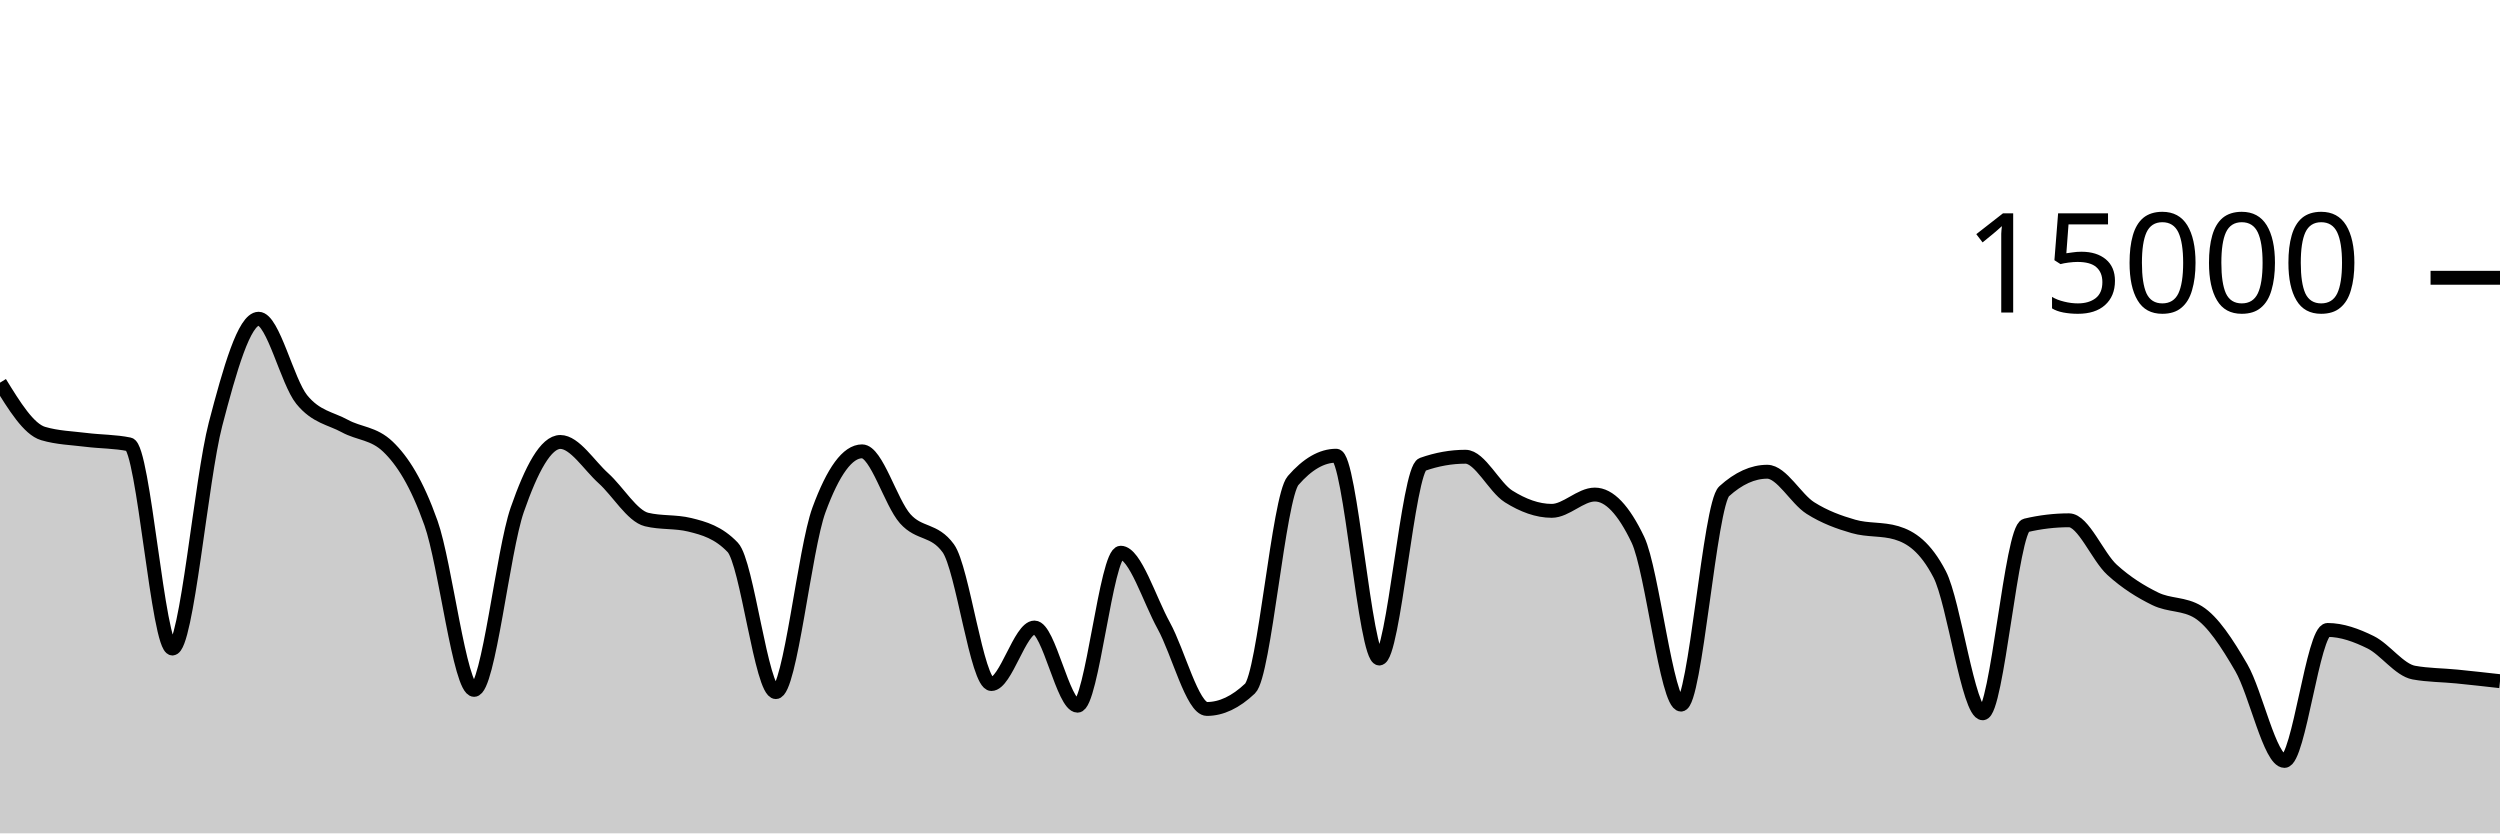
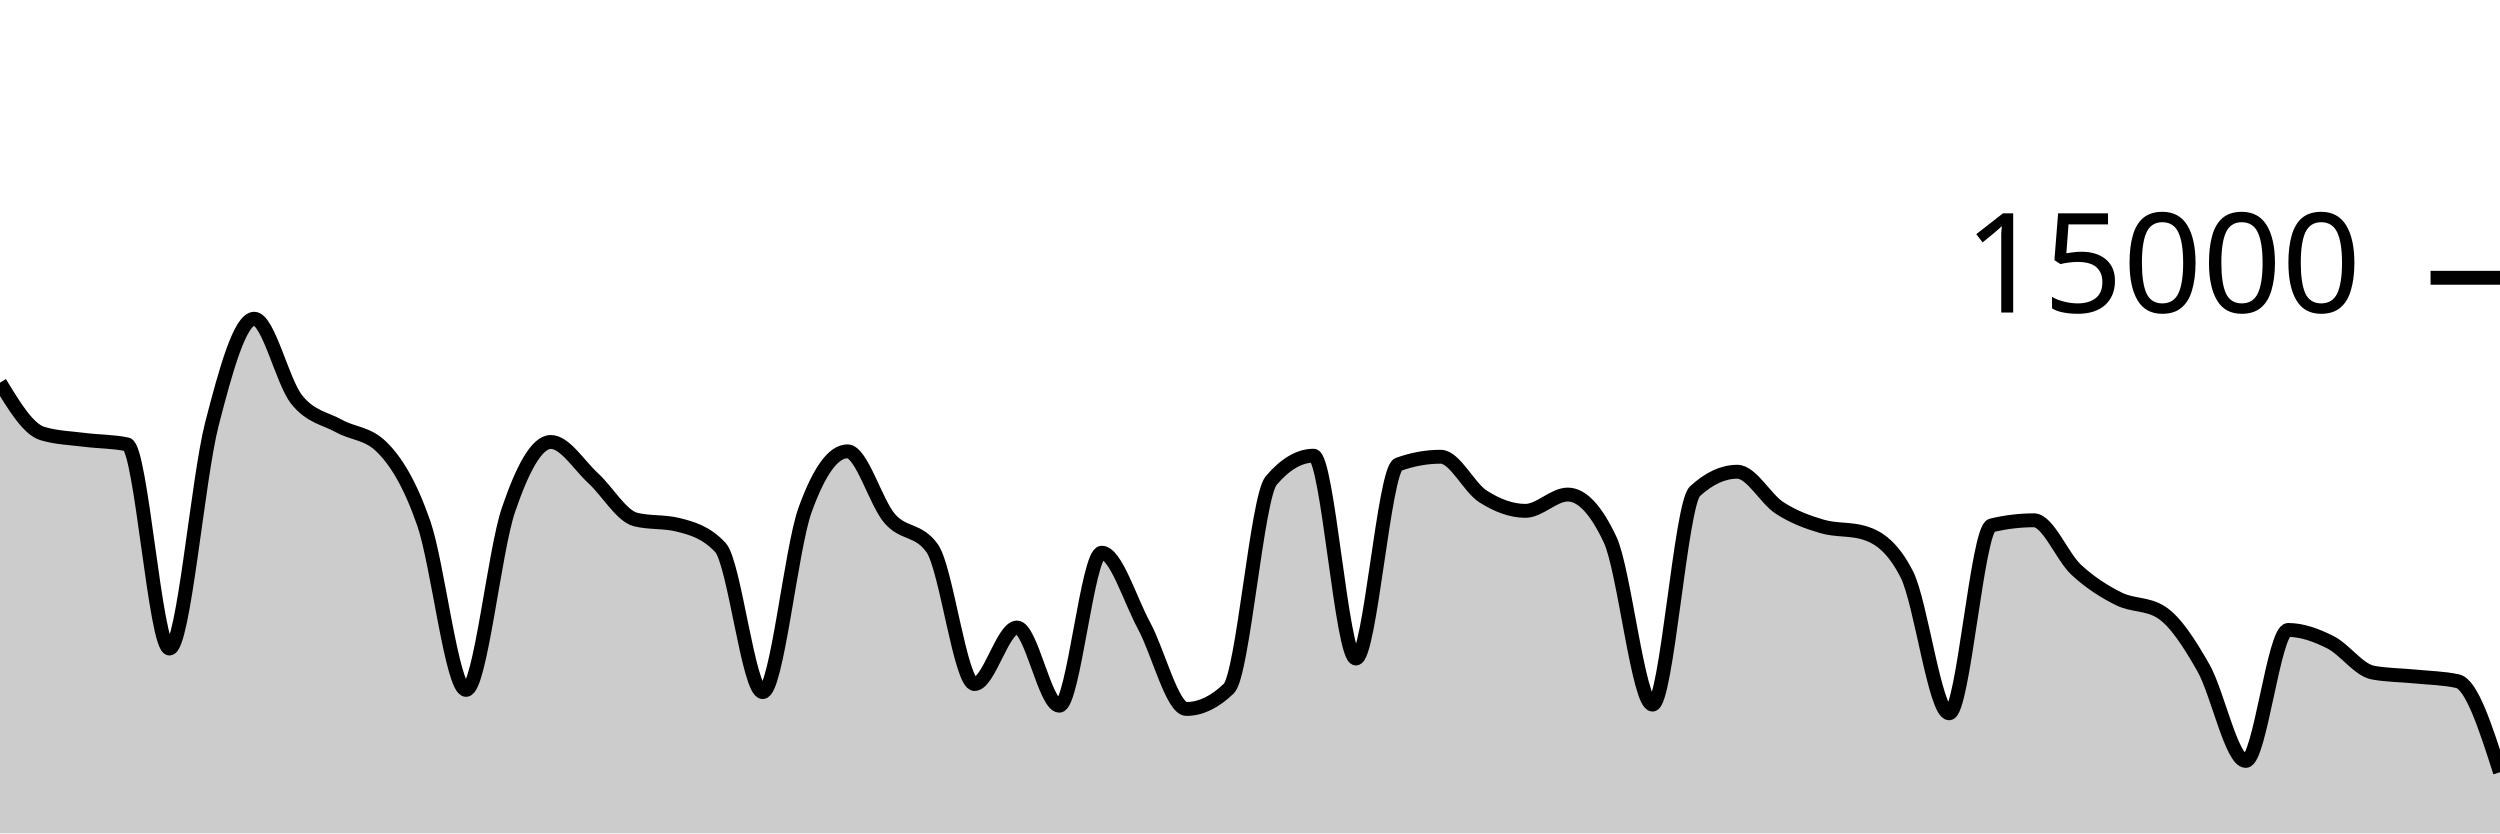
<svg xmlns="http://www.w3.org/2000/svg" viewBox="0 0 180 60">
  <g transform="translate(0,20)">
-     <path class="area" fill="rgba(0, 0, 0, 0.2)" d="M0,7.552C1.034,9.23,2.069,10.908,3.103,11.213C4.138,11.519,5.172,11.542,6.207,11.672C7.241,11.802,8.276,11.78,9.31,11.995C10.345,12.21,11.379,26.693,12.414,26.693C13.448,26.693,14.483,14.501,15.517,10.544C16.552,6.587,17.586,2.949,18.621,2.949C19.655,2.949,20.69,7.492,21.724,8.765C22.759,10.038,23.793,10.109,24.828,10.675C25.862,11.24,26.897,11.17,27.931,12.16C28.966,13.15,30,14.748,31.034,17.667C32.069,20.585,33.103,29.672,34.138,29.672C35.172,29.672,36.207,19.682,37.241,16.707C38.276,13.732,39.31,11.821,40.345,11.821C41.379,11.821,42.414,13.504,43.448,14.435C44.483,15.365,45.517,17.153,46.552,17.405C47.586,17.658,48.621,17.532,49.655,17.784C50.69,18.036,51.724,18.327,52.759,19.413C53.793,20.5,54.828,29.832,55.862,29.832C56.897,29.832,57.931,19.523,58.966,16.712C60,13.901,61.034,12.496,62.069,12.496C63.103,12.496,64.138,16.183,65.172,17.347C66.207,18.51,67.241,18.057,68.276,19.477C69.31,20.898,70.345,29.251,71.379,29.251C72.414,29.251,73.448,25.181,74.483,25.181C75.517,25.181,76.552,30.811,77.586,30.811C78.621,30.811,79.655,19.795,80.69,19.795C81.724,19.795,82.759,23.178,83.793,25.053C84.828,26.928,85.862,31.045,86.897,31.045C87.931,31.045,88.966,30.556,90,29.576C91.034,28.596,92.069,15.793,93.103,14.6C94.138,13.407,95.172,12.811,96.207,12.811C97.241,12.811,98.276,27.413,99.31,27.413C100.345,27.413,101.379,13.805,102.414,13.437C103.448,13.069,104.483,12.885,105.517,12.885C106.552,12.885,107.586,15.095,108.621,15.744C109.655,16.393,110.69,16.781,111.724,16.781C112.759,16.781,113.793,15.608,114.828,15.608C115.862,15.608,116.897,16.693,117.931,18.864C118.966,21.035,120,30.731,121.034,30.731C122.069,30.731,123.103,16.312,124.138,15.373C125.172,14.435,126.207,13.965,127.241,13.965C128.276,13.965,129.31,15.92,130.345,16.576C131.379,17.232,132.414,17.603,133.448,17.901C134.483,18.2,135.517,18.056,136.552,18.365C137.586,18.675,138.621,19.359,139.655,21.347C140.69,23.334,141.724,31.357,142.759,31.357C143.793,31.357,144.828,18.075,145.862,17.829C146.897,17.584,147.931,17.461,148.966,17.461C150,17.461,151.034,20.085,152.069,21.027C153.103,21.968,154.138,22.604,155.172,23.112C156.207,23.62,157.241,23.432,158.276,24.072C159.31,24.712,160.345,26.294,161.379,28.08C162.414,29.866,163.448,34.787,164.483,34.787C165.517,34.787,166.552,25.357,167.586,25.357C168.621,25.357,169.655,25.734,170.69,26.245C171.724,26.757,172.759,28.238,173.793,28.427C174.828,28.615,175.862,28.606,176.897,28.709C177.931,28.812,178.966,28.929,180,29.045L180,40C178.966,40,177.931,40,176.897,40C175.862,40,174.828,40,173.793,40C172.759,40,171.724,40,170.69,40C169.655,40,168.621,40,167.586,40C166.552,40,165.517,40,164.483,40C163.448,40,162.414,40,161.379,40C160.345,40,159.31,40,158.276,40C157.241,40,156.207,40,155.172,40C154.138,40,153.103,40,152.069,40C151.034,40,150,40,148.966,40C147.931,40,146.897,40,145.862,40C144.828,40,143.793,40,142.759,40C141.724,40,140.69,40,139.655,40C138.621,40,137.586,40,136.552,40C135.517,40,134.483,40,133.448,40C132.414,40,131.379,40,130.345,40C129.31,40,128.276,40,127.241,40C126.207,40,125.172,40,124.138,40C123.103,40,122.069,40,121.034,40C120,40,118.966,40,117.931,40C116.897,40,115.862,40,114.828,40C113.793,40,112.759,40,111.724,40C110.69,40,109.655,40,108.621,40C107.586,40,106.552,40,105.517,40C104.483,40,103.448,40,102.414,40C101.379,40,100.345,40,99.31,40C98.276,40,97.241,40,96.207,40C95.172,40,94.138,40,93.103,40C92.069,40,91.034,40,90,40C88.966,40,87.931,40,86.897,40C85.862,40,84.828,40,83.793,40C82.759,40,81.724,40,80.69,40C79.655,40,78.621,40,77.586,40C76.552,40,75.517,40,74.483,40C73.448,40,72.414,40,71.379,40C70.345,40,69.31,40,68.276,40C67.241,40,66.207,40,65.172,40C64.138,40,63.103,40,62.069,40C61.034,40,60,40,58.966,40C57.931,40,56.897,40,55.862,40C54.828,40,53.793,40,52.759,40C51.724,40,50.69,40,49.655,40C48.621,40,47.586,40,46.552,40C45.517,40,44.483,40,43.448,40C42.414,40,41.379,40,40.345,40C39.31,40,38.276,40,37.241,40C36.207,40,35.172,40,34.138,40C33.103,40,32.069,40,31.034,40C30,40,28.966,40,27.931,40C26.897,40,25.862,40,24.828,40C23.793,40,22.759,40,21.724,40C20.69,40,19.655,40,18.621,40C17.586,40,16.552,40,15.517,40C14.483,40,13.448,40,12.414,40C11.379,40,10.345,40,9.31,40C8.276,40,7.241,40,6.207,40C5.172,40,4.138,40,3.103,40C2.069,40,1.034,40,0,40Z" />
-     <path class="line" stroke="black" fill="none" d="M0,7.552C1.034,9.23,2.069,10.908,3.103,11.213C4.138,11.519,5.172,11.542,6.207,11.672C7.241,11.802,8.276,11.78,9.31,11.995C10.345,12.21,11.379,26.693,12.414,26.693C13.448,26.693,14.483,14.501,15.517,10.544C16.552,6.587,17.586,2.949,18.621,2.949C19.655,2.949,20.69,7.492,21.724,8.765C22.759,10.038,23.793,10.109,24.828,10.675C25.862,11.24,26.897,11.17,27.931,12.16C28.966,13.15,30,14.748,31.034,17.667C32.069,20.585,33.103,29.672,34.138,29.672C35.172,29.672,36.207,19.682,37.241,16.707C38.276,13.732,39.31,11.821,40.345,11.821C41.379,11.821,42.414,13.504,43.448,14.435C44.483,15.365,45.517,17.153,46.552,17.405C47.586,17.658,48.621,17.532,49.655,17.784C50.69,18.036,51.724,18.327,52.759,19.413C53.793,20.5,54.828,29.832,55.862,29.832C56.897,29.832,57.931,19.523,58.966,16.712C60,13.901,61.034,12.496,62.069,12.496C63.103,12.496,64.138,16.183,65.172,17.347C66.207,18.51,67.241,18.057,68.276,19.477C69.31,20.898,70.345,29.251,71.379,29.251C72.414,29.251,73.448,25.181,74.483,25.181C75.517,25.181,76.552,30.811,77.586,30.811C78.621,30.811,79.655,19.795,80.69,19.795C81.724,19.795,82.759,23.178,83.793,25.053C84.828,26.928,85.862,31.045,86.897,31.045C87.931,31.045,88.966,30.556,90,29.576C91.034,28.596,92.069,15.793,93.103,14.6C94.138,13.407,95.172,12.811,96.207,12.811C97.241,12.811,98.276,27.413,99.31,27.413C100.345,27.413,101.379,13.805,102.414,13.437C103.448,13.069,104.483,12.885,105.517,12.885C106.552,12.885,107.586,15.095,108.621,15.744C109.655,16.393,110.69,16.781,111.724,16.781C112.759,16.781,113.793,15.608,114.828,15.608C115.862,15.608,116.897,16.693,117.931,18.864C118.966,21.035,120,30.731,121.034,30.731C122.069,30.731,123.103,16.312,124.138,15.373C125.172,14.435,126.207,13.965,127.241,13.965C128.276,13.965,129.31,15.92,130.345,16.576C131.379,17.232,132.414,17.603,133.448,17.901C134.483,18.2,135.517,18.056,136.552,18.365C137.586,18.675,138.621,19.359,139.655,21.347C140.69,23.334,141.724,31.357,142.759,31.357C143.793,31.357,144.828,18.075,145.862,17.829C146.897,17.584,147.931,17.461,148.966,17.461C150,17.461,151.034,20.085,152.069,21.027C153.103,21.968,154.138,22.604,155.172,23.112C156.207,23.62,157.241,23.432,158.276,24.072C159.31,24.712,160.345,26.294,161.379,28.08C162.414,29.866,163.448,34.787,164.483,34.787C165.517,34.787,166.552,25.357,167.586,25.357C168.621,25.357,169.655,25.734,170.69,26.245C171.724,26.757,172.759,28.238,173.793,28.427C174.828,28.615,175.862,28.606,176.897,28.709C177.931,28.812,178.966,28.929,180,29.045" />
+     <path class="area" fill="rgba(0, 0, 0, 0.2)" d="M0,7.552C1.017,9.23,2.034,10.908,3.051,11.213C4.068,11.519,5.085,11.542,6.102,11.672C7.119,11.802,8.136,11.78,9.153,11.995C10.169,12.21,11.186,26.693,12.203,26.693C13.22,26.693,14.237,14.501,15.254,10.544C16.271,6.587,17.288,2.949,18.305,2.949C19.322,2.949,20.339,7.492,21.356,8.765C22.373,10.038,23.39,10.109,24.407,10.675C25.424,11.24,26.441,11.17,27.458,12.16C28.475,13.15,29.492,14.748,30.508,17.667C31.525,20.585,32.542,29.672,33.559,29.672C34.576,29.672,35.593,19.682,36.61,16.707C37.627,13.732,38.644,11.821,39.661,11.821C40.678,11.821,41.695,13.504,42.712,14.435C43.729,15.365,44.746,17.153,45.763,17.405C46.78,17.658,47.797,17.532,48.814,17.784C49.831,18.036,50.847,18.327,51.864,19.413C52.881,20.5,53.898,29.832,54.915,29.832C55.932,29.832,56.949,19.523,57.966,16.712C58.983,13.901,60,12.496,61.017,12.496C62.034,12.496,63.051,16.183,64.068,17.347C65.085,18.51,66.102,18.057,67.119,19.477C68.136,20.898,69.153,29.251,70.169,29.251C71.186,29.251,72.203,25.181,73.22,25.181C74.237,25.181,75.254,30.811,76.271,30.811C77.288,30.811,78.305,19.795,79.322,19.795C80.339,19.795,81.356,23.178,82.373,25.053C83.39,26.928,84.407,31.045,85.424,31.045C86.441,31.045,87.458,30.556,88.475,29.576C89.492,28.596,90.508,15.793,91.525,14.6C92.542,13.407,93.559,12.811,94.576,12.811C95.593,12.811,96.61,27.413,97.627,27.413C98.644,27.413,99.661,13.805,100.678,13.437C101.695,13.069,102.712,12.885,103.729,12.885C104.746,12.885,105.763,15.095,106.78,15.744C107.797,16.393,108.814,16.781,109.831,16.781C110.847,16.781,111.864,15.608,112.881,15.608C113.898,15.608,114.915,16.693,115.932,18.864C116.949,21.035,117.966,30.731,118.983,30.731C120,30.731,121.017,16.312,122.034,15.373C123.051,14.435,124.068,13.965,125.085,13.965C126.102,13.965,127.119,15.92,128.136,16.576C129.153,17.232,130.169,17.603,131.186,17.901C132.203,18.2,133.22,18.056,134.237,18.365C135.254,18.675,136.271,19.359,137.288,21.347C138.305,23.334,139.322,31.357,140.339,31.357C141.356,31.357,142.373,18.075,143.39,17.829C144.407,17.584,145.424,17.461,146.441,17.461C147.458,17.461,148.475,20.085,149.492,21.027C150.508,21.968,151.525,22.604,152.542,23.112C153.559,23.62,154.576,23.432,155.593,24.072C156.61,24.712,157.627,26.294,158.644,28.08C159.661,29.866,160.678,34.787,161.695,34.787C162.712,34.787,163.729,25.357,164.746,25.357C165.763,25.357,166.78,25.734,167.797,26.245C168.814,26.757,169.831,28.238,170.847,28.427C171.864,28.615,172.881,28.606,173.898,28.709C174.915,28.812,175.932,28.821,176.949,29.045C177.966,29.269,178.983,32.435,180,35.6L180,40C178.983,40,177.966,40,176.949,40C175.932,40,174.915,40,173.898,40C172.881,40,171.864,40,170.847,40C169.831,40,168.814,40,167.797,40C166.78,40,165.763,40,164.746,40C163.729,40,162.712,40,161.695,40C160.678,40,159.661,40,158.644,40C157.627,40,156.61,40,155.593,40C154.576,40,153.559,40,152.542,40C151.525,40,150.508,40,149.492,40C148.475,40,147.458,40,146.441,40C145.424,40,144.407,40,143.39,40C142.373,40,141.356,40,140.339,40C139.322,40,138.305,40,137.288,40C136.271,40,135.254,40,134.237,40C133.22,40,132.203,40,131.186,40C130.169,40,129.153,40,128.136,40C127.119,40,126.102,40,125.085,40C124.068,40,123.051,40,122.034,40C121.017,40,120,40,118.983,40C117.966,40,116.949,40,115.932,40C114.915,40,113.898,40,112.881,40C111.864,40,110.847,40,109.831,40C108.814,40,107.797,40,106.78,40C105.763,40,104.746,40,103.729,40C102.712,40,101.695,40,100.678,40C99.661,40,98.644,40,97.627,40C96.61,40,95.593,40,94.576,40C93.559,40,92.542,40,91.525,40C90.508,40,89.492,40,88.475,40C87.458,40,86.441,40,85.424,40C84.407,40,83.39,40,82.373,40C81.356,40,80.339,40,79.322,40C78.305,40,77.288,40,76.271,40C75.254,40,74.237,40,73.22,40C72.203,40,71.186,40,70.169,40C69.153,40,68.136,40,67.119,40C66.102,40,65.085,40,64.068,40C63.051,40,62.034,40,61.017,40C60,40,58.983,40,57.966,40C56.949,40,55.932,40,54.915,40C53.898,40,52.881,40,51.864,40C50.847,40,49.831,40,48.814,40C47.797,40,46.78,40,45.763,40C44.746,40,43.729,40,42.712,40C41.695,40,40.678,40,39.661,40C38.644,40,37.627,40,36.61,40C35.593,40,34.576,40,33.559,40C32.542,40,31.525,40,30.508,40C29.492,40,28.475,40,27.458,40C26.441,40,25.424,40,24.407,40C23.39,40,22.373,40,21.356,40C20.339,40,19.322,40,18.305,40C17.288,40,16.271,40,15.254,40C14.237,40,13.22,40,12.203,40C11.186,40,10.169,40,9.153,40C8.136,40,7.119,40,6.102,40C5.085,40,4.068,40,3.051,40C2.034,40,1.017,40,0,40Z" />
+     <path class="line" stroke="black" fill="none" d="M0,7.552C1.017,9.23,2.034,10.908,3.051,11.213C4.068,11.519,5.085,11.542,6.102,11.672C7.119,11.802,8.136,11.78,9.153,11.995C10.169,12.21,11.186,26.693,12.203,26.693C13.22,26.693,14.237,14.501,15.254,10.544C16.271,6.587,17.288,2.949,18.305,2.949C19.322,2.949,20.339,7.492,21.356,8.765C22.373,10.038,23.39,10.109,24.407,10.675C25.424,11.24,26.441,11.17,27.458,12.16C28.475,13.15,29.492,14.748,30.508,17.667C31.525,20.585,32.542,29.672,33.559,29.672C34.576,29.672,35.593,19.682,36.61,16.707C37.627,13.732,38.644,11.821,39.661,11.821C40.678,11.821,41.695,13.504,42.712,14.435C43.729,15.365,44.746,17.153,45.763,17.405C46.78,17.658,47.797,17.532,48.814,17.784C49.831,18.036,50.847,18.327,51.864,19.413C52.881,20.5,53.898,29.832,54.915,29.832C55.932,29.832,56.949,19.523,57.966,16.712C58.983,13.901,60,12.496,61.017,12.496C62.034,12.496,63.051,16.183,64.068,17.347C65.085,18.51,66.102,18.057,67.119,19.477C68.136,20.898,69.153,29.251,70.169,29.251C71.186,29.251,72.203,25.181,73.22,25.181C74.237,25.181,75.254,30.811,76.271,30.811C77.288,30.811,78.305,19.795,79.322,19.795C80.339,19.795,81.356,23.178,82.373,25.053C83.39,26.928,84.407,31.045,85.424,31.045C86.441,31.045,87.458,30.556,88.475,29.576C89.492,28.596,90.508,15.793,91.525,14.6C92.542,13.407,93.559,12.811,94.576,12.811C95.593,12.811,96.61,27.413,97.627,27.413C98.644,27.413,99.661,13.805,100.678,13.437C101.695,13.069,102.712,12.885,103.729,12.885C104.746,12.885,105.763,15.095,106.78,15.744C107.797,16.393,108.814,16.781,109.831,16.781C110.847,16.781,111.864,15.608,112.881,15.608C113.898,15.608,114.915,16.693,115.932,18.864C116.949,21.035,117.966,30.731,118.983,30.731C120,30.731,121.017,16.312,122.034,15.373C123.051,14.435,124.068,13.965,125.085,13.965C126.102,13.965,127.119,15.92,128.136,16.576C129.153,17.232,130.169,17.603,131.186,17.901C132.203,18.2,133.22,18.056,134.237,18.365C135.254,18.675,136.271,19.359,137.288,21.347C138.305,23.334,139.322,31.357,140.339,31.357C141.356,31.357,142.373,18.075,143.39,17.829C144.407,17.584,145.424,17.461,146.441,17.461C147.458,17.461,148.475,20.085,149.492,21.027C150.508,21.968,151.525,22.604,152.542,23.112C153.559,23.62,154.576,23.432,155.593,24.072C156.61,24.712,157.627,26.294,158.644,28.08C159.661,29.866,160.678,34.787,161.695,34.787C162.712,34.787,163.729,25.357,164.746,25.357C165.763,25.357,166.78,25.734,167.797,26.245C168.814,26.757,169.831,28.238,170.847,28.427C171.864,28.615,172.881,28.606,173.898,28.709C174.915,28.812,175.932,28.821,176.949,29.045C177.966,29.269,178.983,32.435,180,35.6" />
    <path class="axis-ceiling" stroke-width="1" stroke="black" fill="none" d="M175,0L180,0" />
    <text class="axis-ceiling-label" font-family="sans-serif" text-anchor="end" font-size="10px" x="170" y="2.5">15000</text>
  </g>
</svg>
